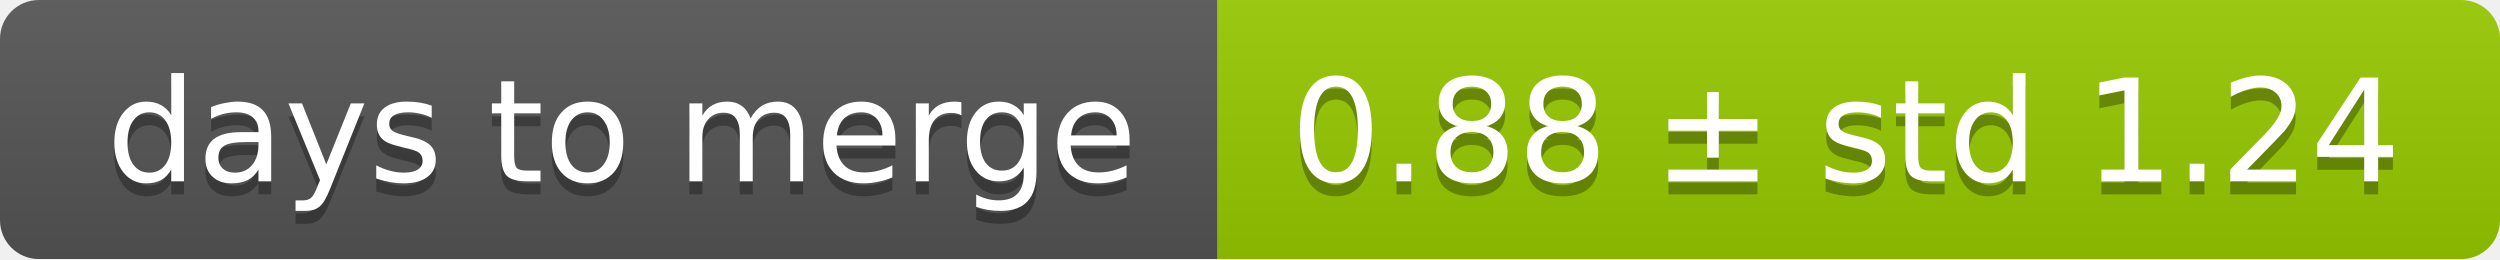
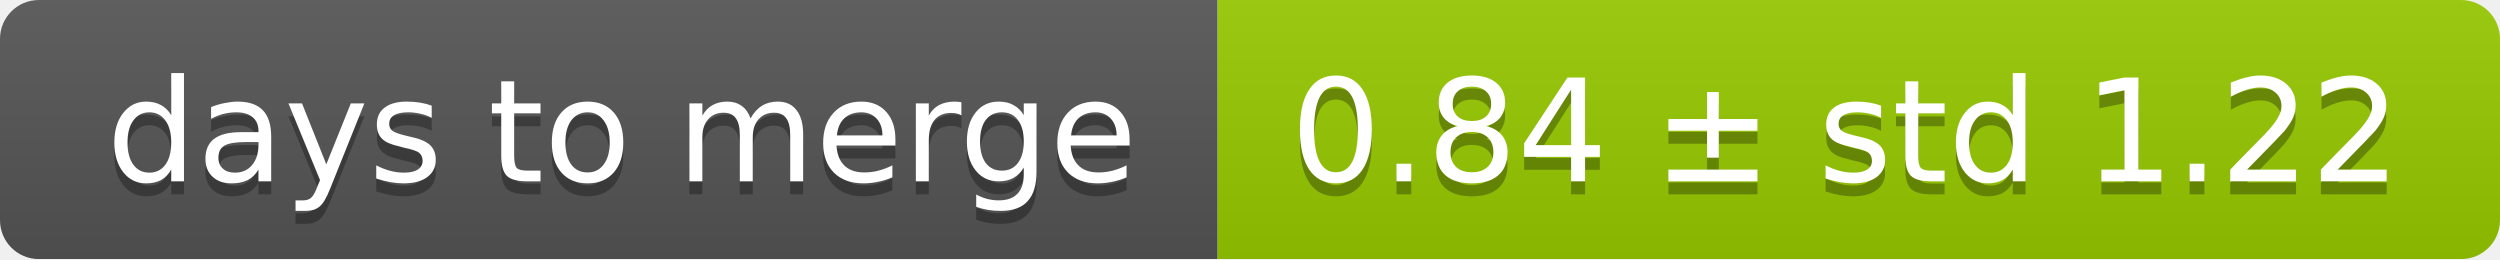
<svg xmlns="http://www.w3.org/2000/svg" width="193" height="20">
  <linearGradient id="smooth" x2="0" y2="100%">
    <stop offset="0" stop-color="#bbb" stop-opacity=".1" />
    <stop offset="1" stop-opacity=".1" />
  </linearGradient>
  <mask id="round">
    <rect width="193" height="20" rx="3" fill="#fff" />
  </mask>
  <g mask="url(#round)">
    <rect width="94" height="20" fill="#555" />
    <rect x="94" width="99" height="20" fill="#97ca00" />
    <rect width="193" height="20" fill="url(#smooth)" />
  </g>
  <g fill="#fff" text-anchor="middle" font-family="DejaVu Sans,Verdana,Geneva,sans-serif" font-size="11">
    <text x="48" y="15" fill="#010101" fill-opacity=".3">days to merge</text>
    <text x="48" y="14">days to merge</text>
-     <text x="142.5" y="15" fill="#010101" fill-opacity=".3">0.88 ± std 1.24</text>
-     <text x="142.5" y="14">0.88 ± std 1.24</text>
+     <text x="142.5" y="15" fill="#010101" fill-opacity=".3">0.84 ± std 1.22</text>
+     <text x="142.5" y="14">0.84 ± std 1.22</text>
  </g>
</svg>
